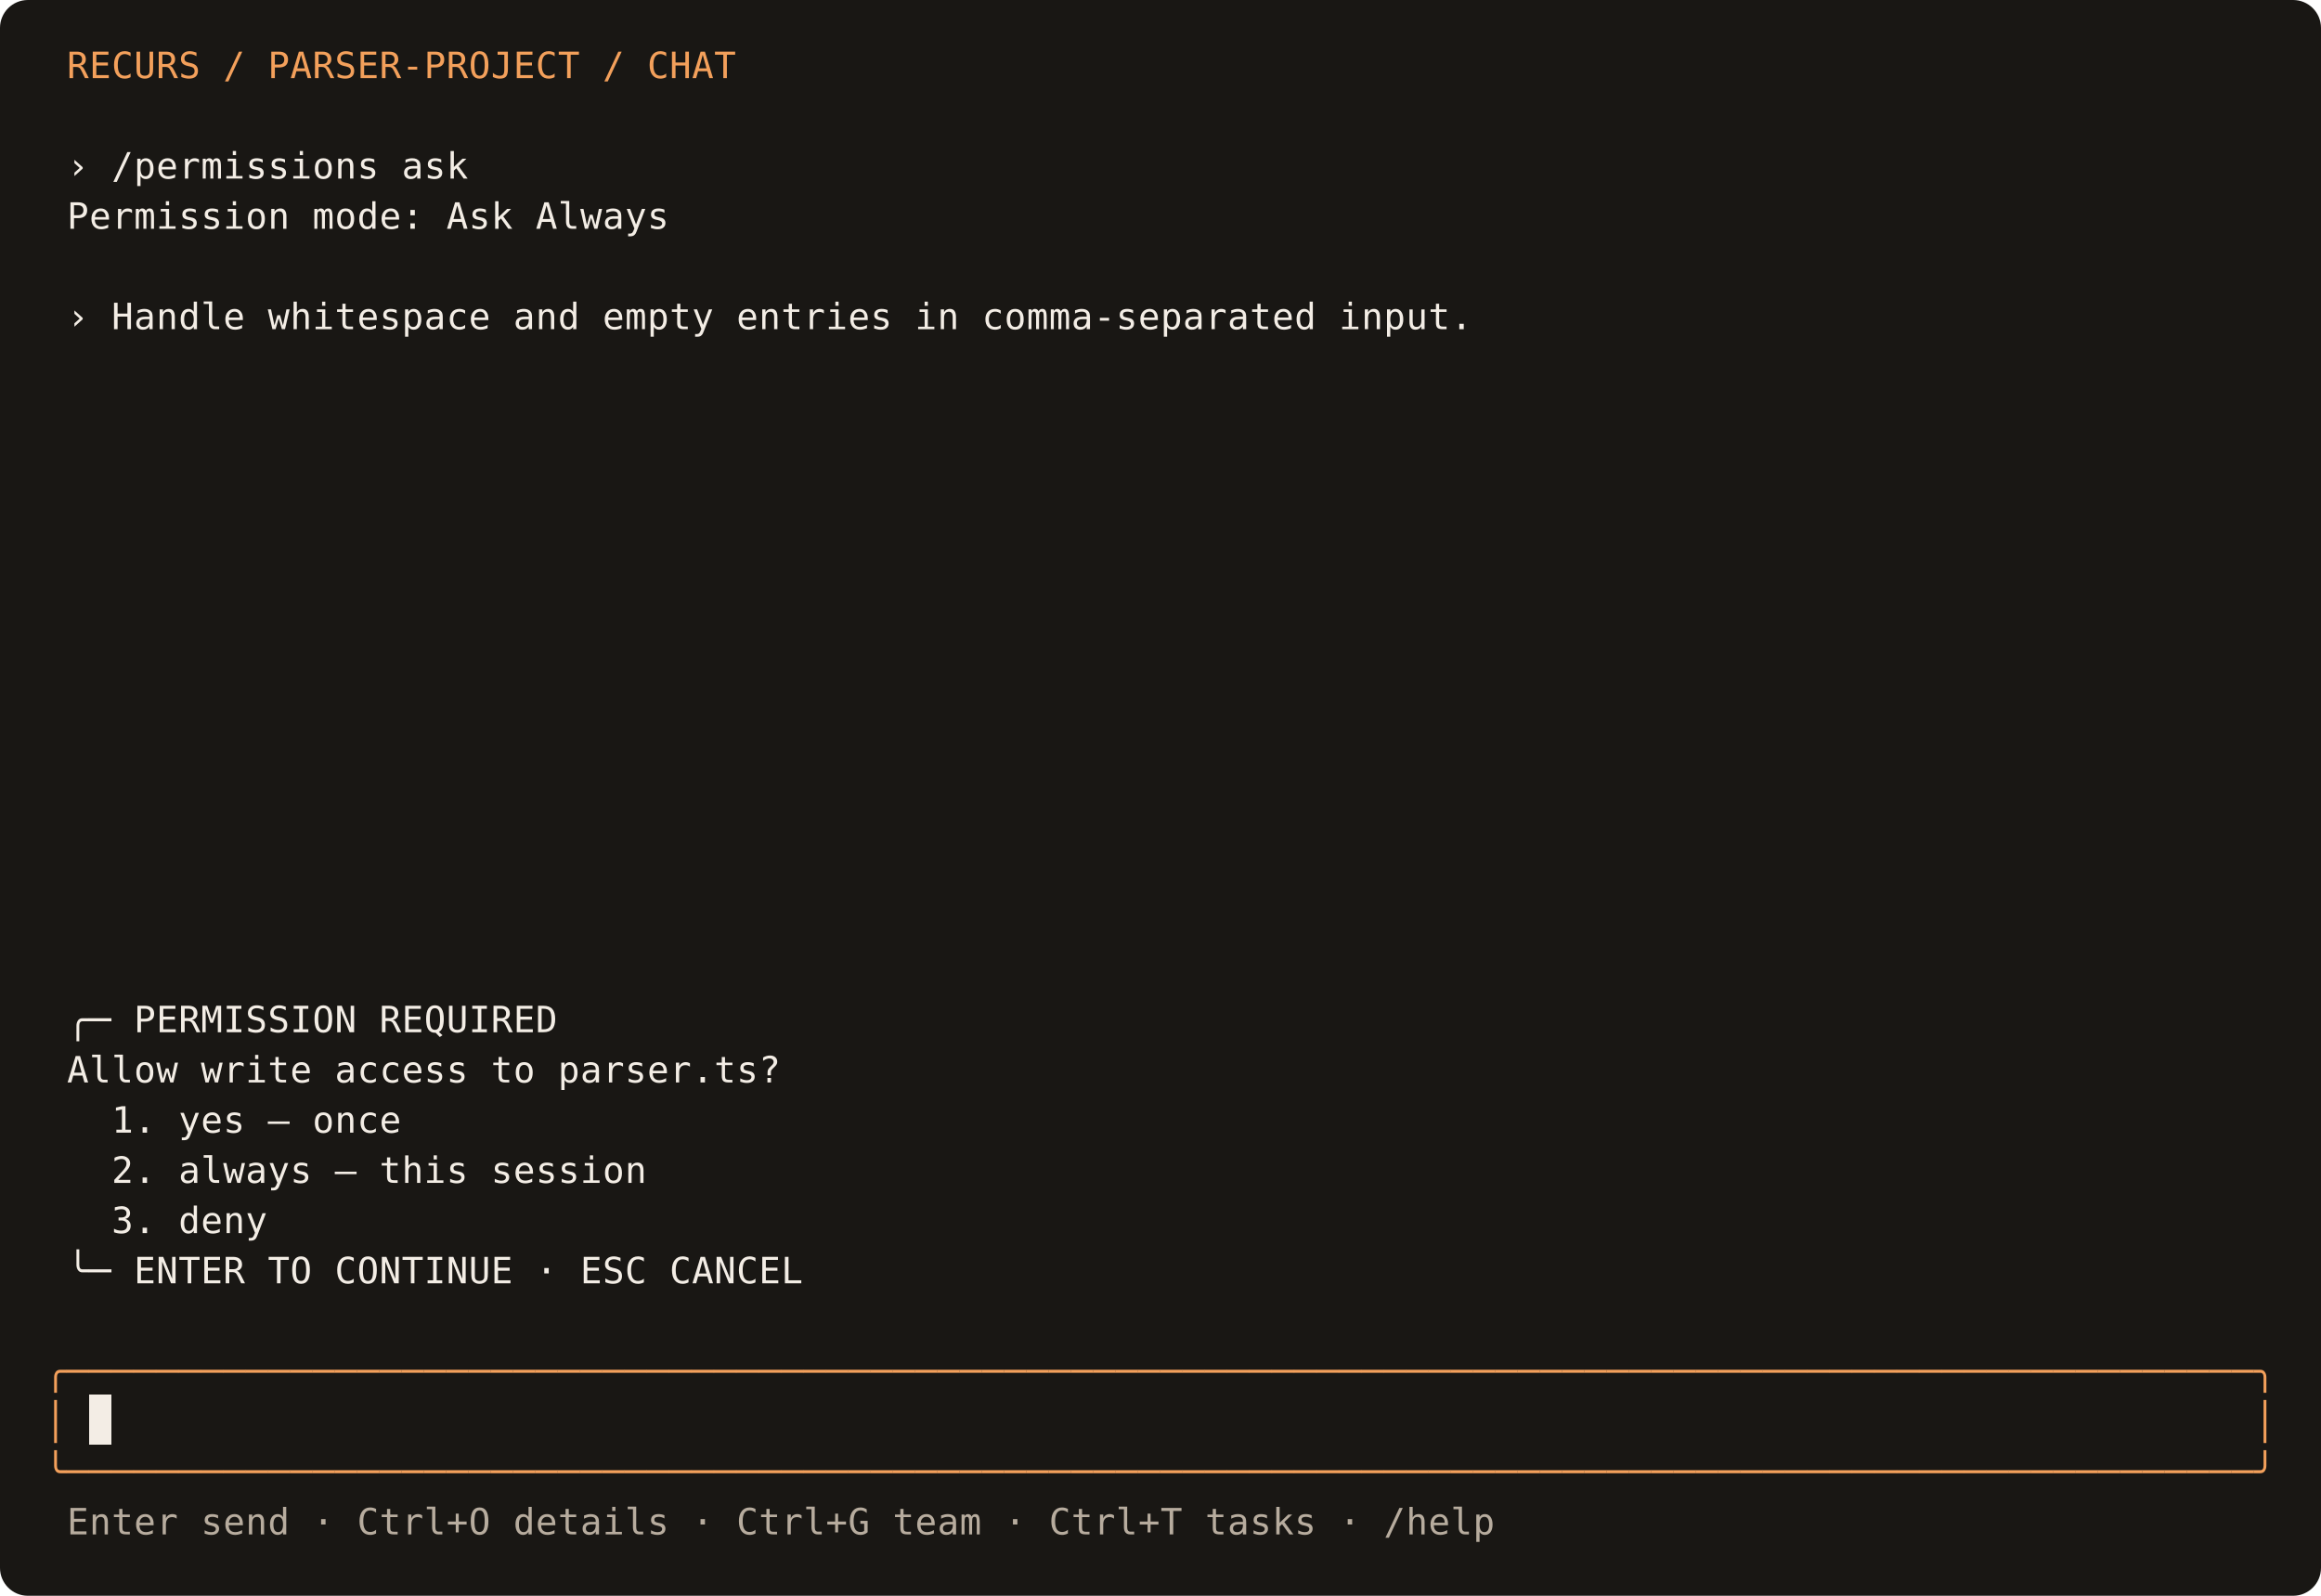
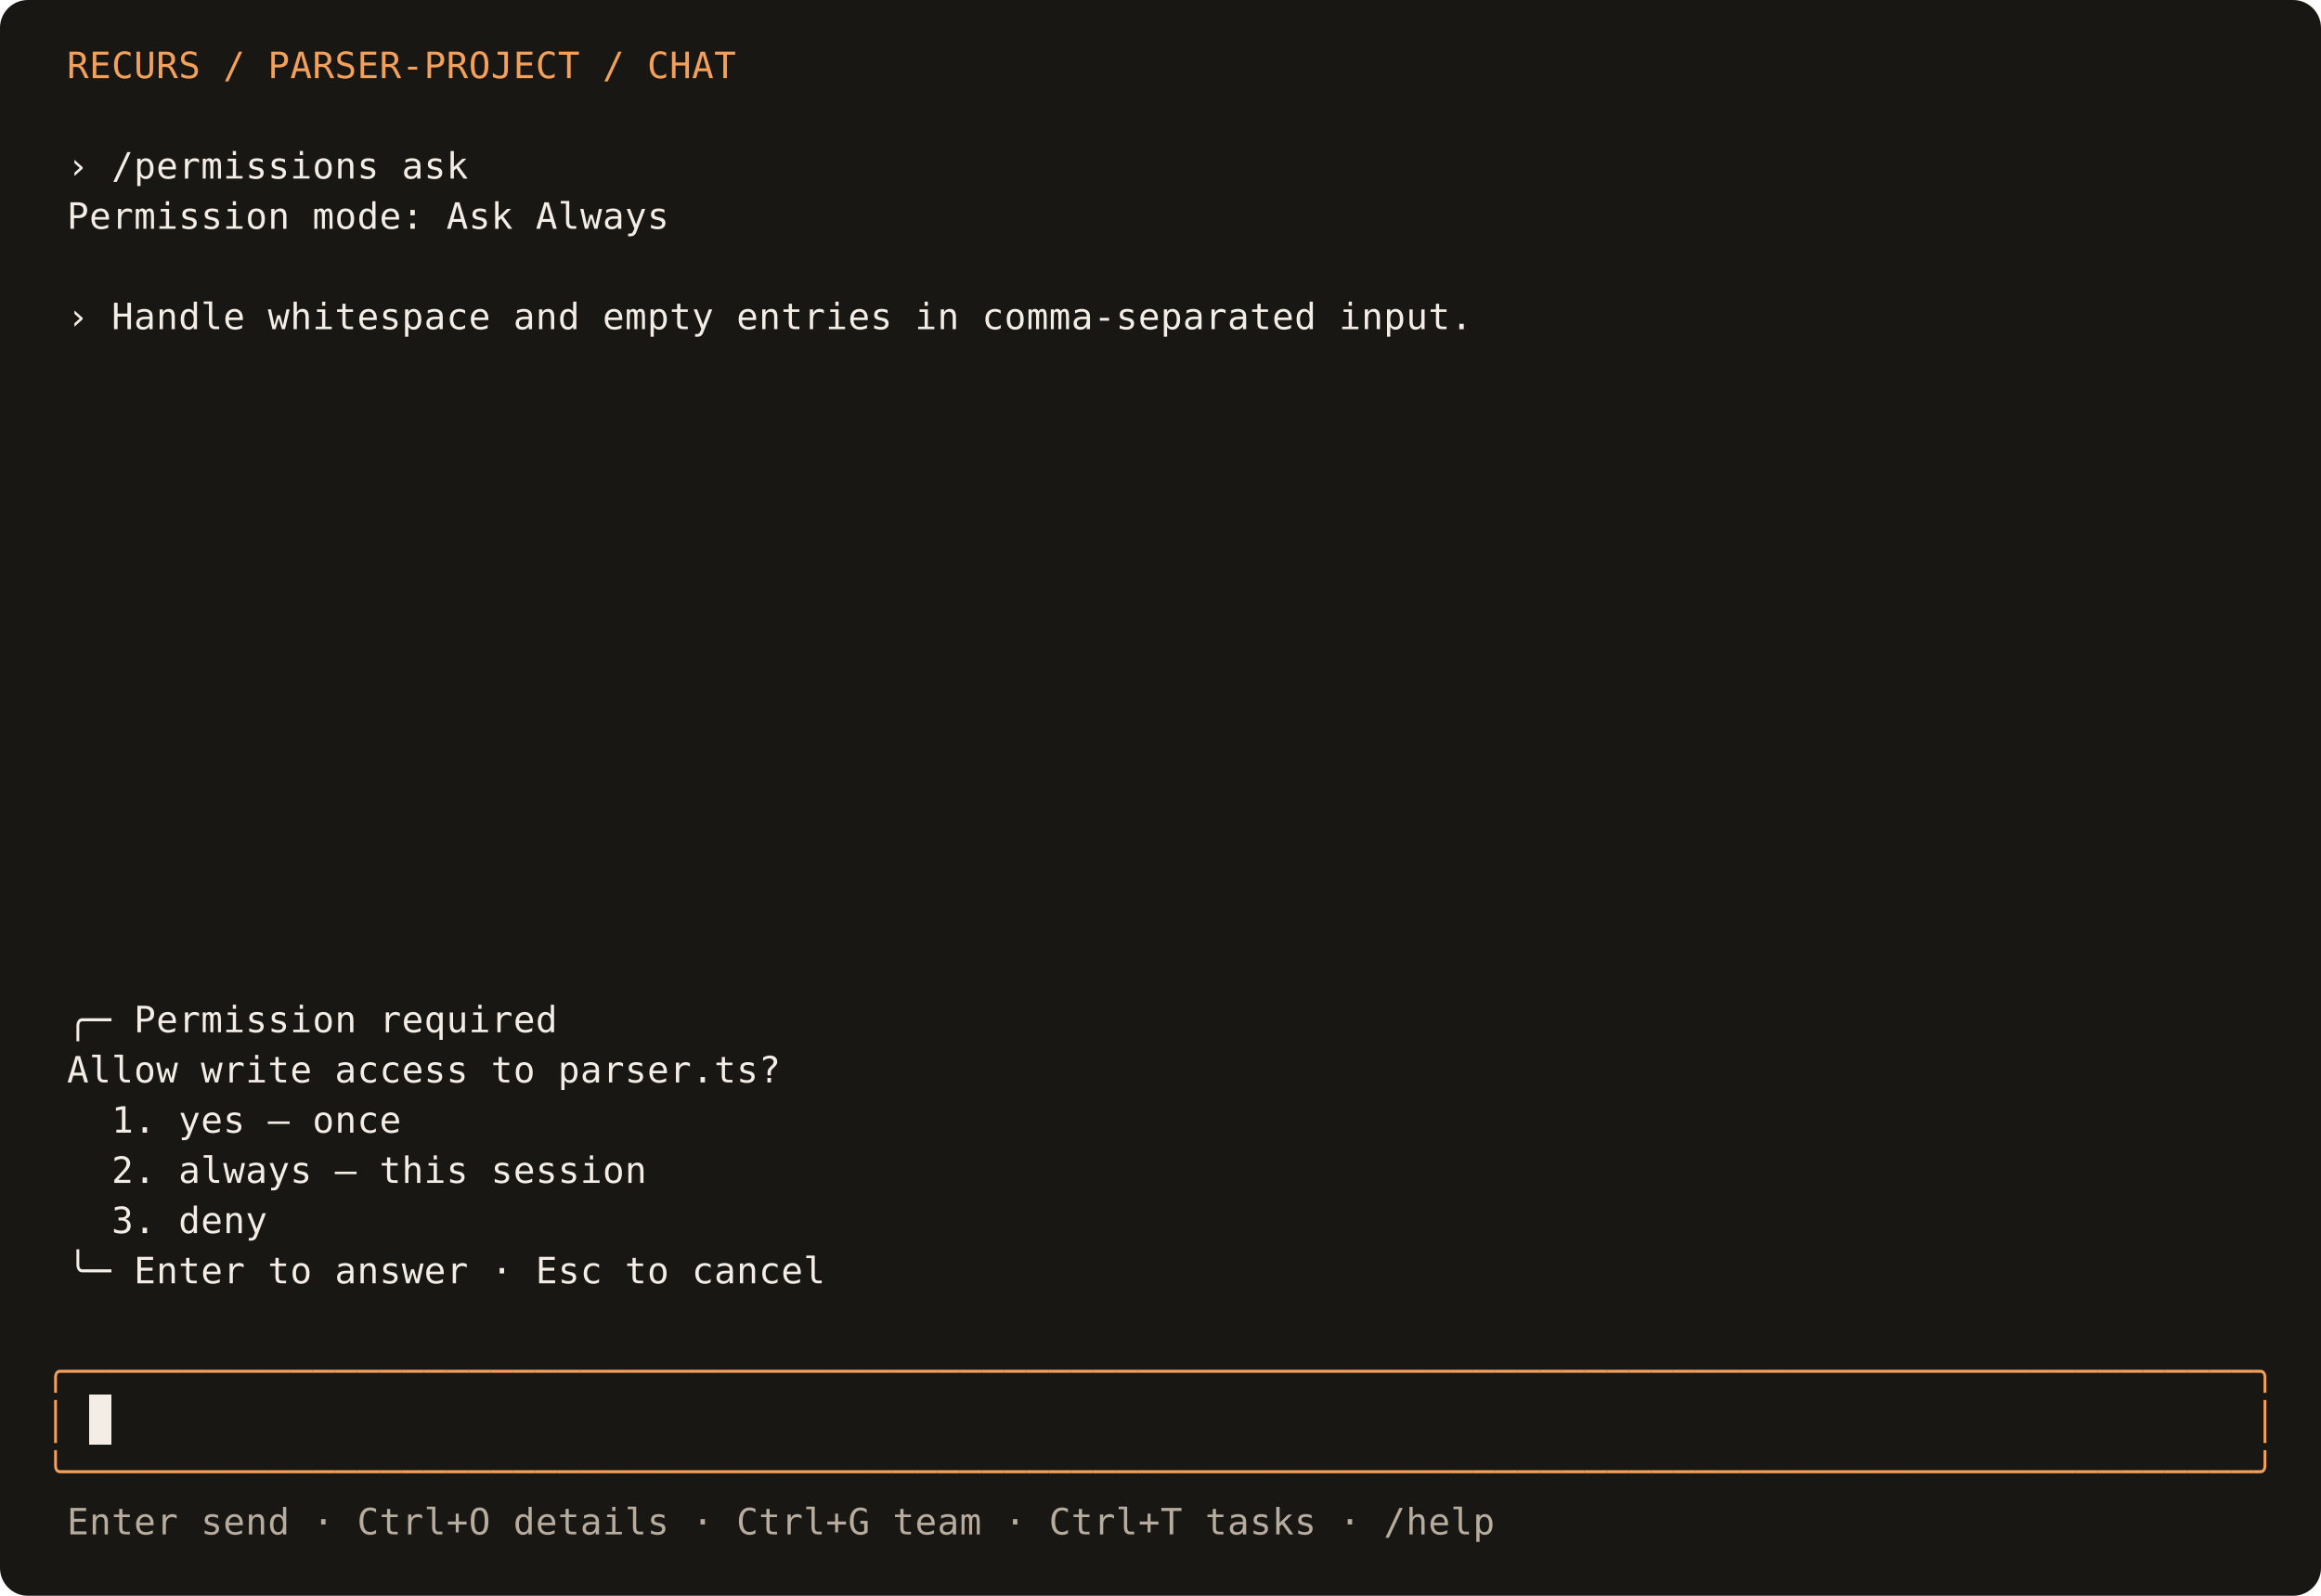
<svg xmlns="http://www.w3.org/2000/svg" width="832" height="572" viewBox="0 0 832 572" role="img" aria-label="Recurs terminal: permission">
  <rect width="832" height="572" rx="10" fill="#191714" />
  <g shape-rendering="crispEdges">
    <rect x="16" y="14" width="800" height="18" fill="#191714" />
    <rect x="16" y="32" width="800" height="18" fill="#191714" />
    <rect x="16" y="50" width="800" height="18" fill="#191714" />
    <rect x="16" y="68" width="800" height="18" fill="#191714" />
    <rect x="16" y="86" width="800" height="18" fill="#191714" />
    <rect x="16" y="104" width="800" height="18" fill="#191714" />
    <rect x="16" y="122" width="800" height="18" fill="#191714" />
    <rect x="16" y="140" width="800" height="18" fill="#191714" />
    <rect x="16" y="158" width="800" height="18" fill="#191714" />
    <rect x="16" y="176" width="800" height="18" fill="#191714" />
    <rect x="16" y="194" width="800" height="18" fill="#191714" />
    <rect x="16" y="212" width="800" height="18" fill="#191714" />
    <rect x="16" y="230" width="800" height="18" fill="#191714" />
    <rect x="16" y="248" width="800" height="18" fill="#191714" />
    <rect x="16" y="266" width="800" height="18" fill="#191714" />
    <rect x="16" y="284" width="800" height="18" fill="#191714" />
    <rect x="16" y="302" width="800" height="18" fill="#191714" />
    <rect x="16" y="320" width="800" height="18" fill="#191714" />
    <rect x="16" y="338" width="800" height="18" fill="#191714" />
    <rect x="16" y="356" width="800" height="18" fill="#191714" />
    <rect x="16" y="374" width="800" height="18" fill="#191714" />
    <rect x="16" y="392" width="800" height="18" fill="#191714" />
    <rect x="16" y="410" width="800" height="18" fill="#191714" />
    <rect x="16" y="428" width="800" height="18" fill="#191714" />
    <rect x="16" y="446" width="800" height="18" fill="#191714" />
    <rect x="16" y="464" width="800" height="18" fill="#191714" />
    <rect x="16" y="482" width="800" height="18" fill="#191714" />
    <rect x="16" y="500" width="16" height="18" fill="#191714" />
    <rect x="32" y="500" width="8" height="18" fill="#f3ede5" />
    <rect x="40" y="500" width="776" height="18" fill="#191714" />
    <rect x="16" y="518" width="800" height="18" fill="#191714" />
    <rect x="16" y="536" width="800" height="18" fill="#191714" />
  </g>
  <g font-family="monospace" font-size="13">
    <text x="24" y="28" fill="#f3a05b">R</text>
    <text x="32" y="28" fill="#f3a05b">E</text>
    <text x="40" y="28" fill="#f3a05b">C</text>
    <text x="48" y="28" fill="#f3a05b">U</text>
    <text x="56" y="28" fill="#f3a05b">R</text>
    <text x="64" y="28" fill="#f3a05b">S</text>
    <text x="80" y="28" fill="#f3a05b">/</text>
    <text x="96" y="28" fill="#f3a05b">P</text>
    <text x="104" y="28" fill="#f3a05b">A</text>
    <text x="112" y="28" fill="#f3a05b">R</text>
    <text x="120" y="28" fill="#f3a05b">S</text>
    <text x="128" y="28" fill="#f3a05b">E</text>
    <text x="136" y="28" fill="#f3a05b">R</text>
    <text x="144" y="28" fill="#f3a05b">-</text>
    <text x="152" y="28" fill="#f3a05b">P</text>
    <text x="160" y="28" fill="#f3a05b">R</text>
    <text x="168" y="28" fill="#f3a05b">O</text>
    <text x="176" y="28" fill="#f3a05b">J</text>
    <text x="184" y="28" fill="#f3a05b">E</text>
    <text x="192" y="28" fill="#f3a05b">C</text>
    <text x="200" y="28" fill="#f3a05b">T</text>
    <text x="216" y="28" fill="#f3a05b">/</text>
    <text x="232" y="28" fill="#f3a05b">C</text>
    <text x="240" y="28" fill="#f3a05b">H</text>
    <text x="248" y="28" fill="#f3a05b">A</text>
    <text x="256" y="28" fill="#f3a05b">T</text>
    <text x="24" y="64" fill="#f3ede5">›</text>
    <text x="40" y="64" fill="#f3ede5">/</text>
    <text x="48" y="64" fill="#f3ede5">p</text>
    <text x="56" y="64" fill="#f3ede5">e</text>
    <text x="64" y="64" fill="#f3ede5">r</text>
    <text x="72" y="64" fill="#f3ede5">m</text>
    <text x="80" y="64" fill="#f3ede5">i</text>
    <text x="88" y="64" fill="#f3ede5">s</text>
    <text x="96" y="64" fill="#f3ede5">s</text>
    <text x="104" y="64" fill="#f3ede5">i</text>
    <text x="112" y="64" fill="#f3ede5">o</text>
    <text x="120" y="64" fill="#f3ede5">n</text>
    <text x="128" y="64" fill="#f3ede5">s</text>
    <text x="144" y="64" fill="#f3ede5">a</text>
    <text x="152" y="64" fill="#f3ede5">s</text>
    <text x="160" y="64" fill="#f3ede5">k</text>
    <text x="24" y="82" fill="#f3ede5">P</text>
    <text x="32" y="82" fill="#f3ede5">e</text>
    <text x="40" y="82" fill="#f3ede5">r</text>
    <text x="48" y="82" fill="#f3ede5">m</text>
    <text x="56" y="82" fill="#f3ede5">i</text>
    <text x="64" y="82" fill="#f3ede5">s</text>
    <text x="72" y="82" fill="#f3ede5">s</text>
    <text x="80" y="82" fill="#f3ede5">i</text>
    <text x="88" y="82" fill="#f3ede5">o</text>
    <text x="96" y="82" fill="#f3ede5">n</text>
    <text x="112" y="82" fill="#f3ede5">m</text>
    <text x="120" y="82" fill="#f3ede5">o</text>
    <text x="128" y="82" fill="#f3ede5">d</text>
    <text x="136" y="82" fill="#f3ede5">e</text>
    <text x="144" y="82" fill="#f3ede5">:</text>
    <text x="160" y="82" fill="#f3ede5">A</text>
    <text x="168" y="82" fill="#f3ede5">s</text>
    <text x="176" y="82" fill="#f3ede5">k</text>
    <text x="192" y="82" fill="#f3ede5">A</text>
    <text x="200" y="82" fill="#f3ede5">l</text>
    <text x="208" y="82" fill="#f3ede5">w</text>
    <text x="216" y="82" fill="#f3ede5">a</text>
    <text x="224" y="82" fill="#f3ede5">y</text>
    <text x="232" y="82" fill="#f3ede5">s</text>
    <text x="24" y="118" fill="#f3ede5">›</text>
    <text x="40" y="118" fill="#f3ede5">H</text>
    <text x="48" y="118" fill="#f3ede5">a</text>
    <text x="56" y="118" fill="#f3ede5">n</text>
    <text x="64" y="118" fill="#f3ede5">d</text>
    <text x="72" y="118" fill="#f3ede5">l</text>
    <text x="80" y="118" fill="#f3ede5">e</text>
    <text x="96" y="118" fill="#f3ede5">w</text>
    <text x="104" y="118" fill="#f3ede5">h</text>
    <text x="112" y="118" fill="#f3ede5">i</text>
    <text x="120" y="118" fill="#f3ede5">t</text>
    <text x="128" y="118" fill="#f3ede5">e</text>
    <text x="136" y="118" fill="#f3ede5">s</text>
    <text x="144" y="118" fill="#f3ede5">p</text>
    <text x="152" y="118" fill="#f3ede5">a</text>
    <text x="160" y="118" fill="#f3ede5">c</text>
    <text x="168" y="118" fill="#f3ede5">e</text>
    <text x="184" y="118" fill="#f3ede5">a</text>
    <text x="192" y="118" fill="#f3ede5">n</text>
    <text x="200" y="118" fill="#f3ede5">d</text>
    <text x="216" y="118" fill="#f3ede5">e</text>
    <text x="224" y="118" fill="#f3ede5">m</text>
    <text x="232" y="118" fill="#f3ede5">p</text>
    <text x="240" y="118" fill="#f3ede5">t</text>
    <text x="248" y="118" fill="#f3ede5">y</text>
    <text x="264" y="118" fill="#f3ede5">e</text>
    <text x="272" y="118" fill="#f3ede5">n</text>
    <text x="280" y="118" fill="#f3ede5">t</text>
    <text x="288" y="118" fill="#f3ede5">r</text>
    <text x="296" y="118" fill="#f3ede5">i</text>
    <text x="304" y="118" fill="#f3ede5">e</text>
    <text x="312" y="118" fill="#f3ede5">s</text>
    <text x="328" y="118" fill="#f3ede5">i</text>
    <text x="336" y="118" fill="#f3ede5">n</text>
    <text x="352" y="118" fill="#f3ede5">c</text>
    <text x="360" y="118" fill="#f3ede5">o</text>
    <text x="368" y="118" fill="#f3ede5">m</text>
    <text x="376" y="118" fill="#f3ede5">m</text>
    <text x="384" y="118" fill="#f3ede5">a</text>
    <text x="392" y="118" fill="#f3ede5">-</text>
    <text x="400" y="118" fill="#f3ede5">s</text>
    <text x="408" y="118" fill="#f3ede5">e</text>
    <text x="416" y="118" fill="#f3ede5">p</text>
    <text x="424" y="118" fill="#f3ede5">a</text>
    <text x="432" y="118" fill="#f3ede5">r</text>
    <text x="440" y="118" fill="#f3ede5">a</text>
    <text x="448" y="118" fill="#f3ede5">t</text>
    <text x="456" y="118" fill="#f3ede5">e</text>
    <text x="464" y="118" fill="#f3ede5">d</text>
    <text x="480" y="118" fill="#f3ede5">i</text>
    <text x="488" y="118" fill="#f3ede5">n</text>
    <text x="496" y="118" fill="#f3ede5">p</text>
    <text x="504" y="118" fill="#f3ede5">u</text>
    <text x="512" y="118" fill="#f3ede5">t</text>
    <text x="520" y="118" fill="#f3ede5">.</text>
    <text x="24" y="370" fill="#f3ede5">╭</text>
    <text x="32" y="370" fill="#f3ede5">─</text>
    <text x="48" y="370" fill="#f3ede5">P</text>
-     <text x="56" y="370" fill="#f3ede5">E</text>
-     <text x="64" y="370" fill="#f3ede5">R</text>
-     <text x="72" y="370" fill="#f3ede5">M</text>
-     <text x="80" y="370" fill="#f3ede5">I</text>
-     <text x="88" y="370" fill="#f3ede5">S</text>
-     <text x="96" y="370" fill="#f3ede5">S</text>
-     <text x="104" y="370" fill="#f3ede5">I</text>
-     <text x="112" y="370" fill="#f3ede5">O</text>
-     <text x="120" y="370" fill="#f3ede5">N</text>
-     <text x="136" y="370" fill="#f3ede5">R</text>
-     <text x="144" y="370" fill="#f3ede5">E</text>
-     <text x="152" y="370" fill="#f3ede5">Q</text>
-     <text x="160" y="370" fill="#f3ede5">U</text>
-     <text x="168" y="370" fill="#f3ede5">I</text>
-     <text x="176" y="370" fill="#f3ede5">R</text>
-     <text x="184" y="370" fill="#f3ede5">E</text>
-     <text x="192" y="370" fill="#f3ede5">D</text>
+     <text x="56" y="370" fill="#f3ede5">e</text>
+     <text x="64" y="370" fill="#f3ede5">r</text>
+     <text x="72" y="370" fill="#f3ede5">m</text>
+     <text x="80" y="370" fill="#f3ede5">i</text>
+     <text x="88" y="370" fill="#f3ede5">s</text>
+     <text x="96" y="370" fill="#f3ede5">s</text>
+     <text x="104" y="370" fill="#f3ede5">i</text>
+     <text x="112" y="370" fill="#f3ede5">o</text>
+     <text x="120" y="370" fill="#f3ede5">n</text>
+     <text x="136" y="370" fill="#f3ede5">r</text>
+     <text x="144" y="370" fill="#f3ede5">e</text>
+     <text x="152" y="370" fill="#f3ede5">q</text>
+     <text x="160" y="370" fill="#f3ede5">u</text>
+     <text x="168" y="370" fill="#f3ede5">i</text>
+     <text x="176" y="370" fill="#f3ede5">r</text>
+     <text x="184" y="370" fill="#f3ede5">e</text>
+     <text x="192" y="370" fill="#f3ede5">d</text>
    <text x="24" y="388" fill="#f3ede5">A</text>
    <text x="32" y="388" fill="#f3ede5">l</text>
    <text x="40" y="388" fill="#f3ede5">l</text>
    <text x="48" y="388" fill="#f3ede5">o</text>
    <text x="56" y="388" fill="#f3ede5">w</text>
    <text x="72" y="388" fill="#f3ede5">w</text>
    <text x="80" y="388" fill="#f3ede5">r</text>
    <text x="88" y="388" fill="#f3ede5">i</text>
    <text x="96" y="388" fill="#f3ede5">t</text>
    <text x="104" y="388" fill="#f3ede5">e</text>
    <text x="120" y="388" fill="#f3ede5">a</text>
    <text x="128" y="388" fill="#f3ede5">c</text>
    <text x="136" y="388" fill="#f3ede5">c</text>
    <text x="144" y="388" fill="#f3ede5">e</text>
    <text x="152" y="388" fill="#f3ede5">s</text>
    <text x="160" y="388" fill="#f3ede5">s</text>
    <text x="176" y="388" fill="#f3ede5">t</text>
    <text x="184" y="388" fill="#f3ede5">o</text>
    <text x="200" y="388" fill="#f3ede5">p</text>
    <text x="208" y="388" fill="#f3ede5">a</text>
    <text x="216" y="388" fill="#f3ede5">r</text>
    <text x="224" y="388" fill="#f3ede5">s</text>
    <text x="232" y="388" fill="#f3ede5">e</text>
    <text x="240" y="388" fill="#f3ede5">r</text>
    <text x="248" y="388" fill="#f3ede5">.</text>
    <text x="256" y="388" fill="#f3ede5">t</text>
    <text x="264" y="388" fill="#f3ede5">s</text>
    <text x="272" y="388" fill="#f3ede5">?</text>
    <text x="40" y="406" fill="#f3ede5">1</text>
    <text x="48" y="406" fill="#f3ede5">.</text>
    <text x="64" y="406" fill="#f3ede5">y</text>
    <text x="72" y="406" fill="#f3ede5">e</text>
    <text x="80" y="406" fill="#f3ede5">s</text>
    <text x="96" y="406" fill="#f3ede5">—</text>
    <text x="112" y="406" fill="#f3ede5">o</text>
    <text x="120" y="406" fill="#f3ede5">n</text>
    <text x="128" y="406" fill="#f3ede5">c</text>
    <text x="136" y="406" fill="#f3ede5">e</text>
    <text x="40" y="424" fill="#f3ede5">2</text>
    <text x="48" y="424" fill="#f3ede5">.</text>
    <text x="64" y="424" fill="#f3ede5">a</text>
    <text x="72" y="424" fill="#f3ede5">l</text>
    <text x="80" y="424" fill="#f3ede5">w</text>
    <text x="88" y="424" fill="#f3ede5">a</text>
    <text x="96" y="424" fill="#f3ede5">y</text>
    <text x="104" y="424" fill="#f3ede5">s</text>
    <text x="120" y="424" fill="#f3ede5">—</text>
    <text x="136" y="424" fill="#f3ede5">t</text>
    <text x="144" y="424" fill="#f3ede5">h</text>
    <text x="152" y="424" fill="#f3ede5">i</text>
    <text x="160" y="424" fill="#f3ede5">s</text>
    <text x="176" y="424" fill="#f3ede5">s</text>
    <text x="184" y="424" fill="#f3ede5">e</text>
    <text x="192" y="424" fill="#f3ede5">s</text>
    <text x="200" y="424" fill="#f3ede5">s</text>
    <text x="208" y="424" fill="#f3ede5">i</text>
    <text x="216" y="424" fill="#f3ede5">o</text>
    <text x="224" y="424" fill="#f3ede5">n</text>
    <text x="40" y="442" fill="#f3ede5">3</text>
    <text x="48" y="442" fill="#f3ede5">.</text>
    <text x="64" y="442" fill="#f3ede5">d</text>
    <text x="72" y="442" fill="#f3ede5">e</text>
    <text x="80" y="442" fill="#f3ede5">n</text>
    <text x="88" y="442" fill="#f3ede5">y</text>
    <text x="24" y="460" fill="#f3ede5">╰</text>
    <text x="32" y="460" fill="#f3ede5">─</text>
    <text x="48" y="460" fill="#f3ede5">E</text>
-     <text x="56" y="460" fill="#f3ede5">N</text>
-     <text x="64" y="460" fill="#f3ede5">T</text>
-     <text x="72" y="460" fill="#f3ede5">E</text>
-     <text x="80" y="460" fill="#f3ede5">R</text>
-     <text x="96" y="460" fill="#f3ede5">T</text>
-     <text x="104" y="460" fill="#f3ede5">O</text>
-     <text x="120" y="460" fill="#f3ede5">C</text>
-     <text x="128" y="460" fill="#f3ede5">O</text>
-     <text x="136" y="460" fill="#f3ede5">N</text>
-     <text x="144" y="460" fill="#f3ede5">T</text>
-     <text x="152" y="460" fill="#f3ede5">I</text>
-     <text x="160" y="460" fill="#f3ede5">N</text>
-     <text x="168" y="460" fill="#f3ede5">U</text>
-     <text x="176" y="460" fill="#f3ede5">E</text>
-     <text x="192" y="460" fill="#f3ede5">·</text>
-     <text x="208" y="460" fill="#f3ede5">E</text>
-     <text x="216" y="460" fill="#f3ede5">S</text>
-     <text x="224" y="460" fill="#f3ede5">C</text>
-     <text x="240" y="460" fill="#f3ede5">C</text>
-     <text x="248" y="460" fill="#f3ede5">A</text>
-     <text x="256" y="460" fill="#f3ede5">N</text>
-     <text x="264" y="460" fill="#f3ede5">C</text>
-     <text x="272" y="460" fill="#f3ede5">E</text>
-     <text x="280" y="460" fill="#f3ede5">L</text>
+     <text x="56" y="460" fill="#f3ede5">n</text>
+     <text x="64" y="460" fill="#f3ede5">t</text>
+     <text x="72" y="460" fill="#f3ede5">e</text>
+     <text x="80" y="460" fill="#f3ede5">r</text>
+     <text x="96" y="460" fill="#f3ede5">t</text>
+     <text x="104" y="460" fill="#f3ede5">o</text>
+     <text x="120" y="460" fill="#f3ede5">a</text>
+     <text x="128" y="460" fill="#f3ede5">n</text>
+     <text x="136" y="460" fill="#f3ede5">s</text>
+     <text x="144" y="460" fill="#f3ede5">w</text>
+     <text x="152" y="460" fill="#f3ede5">e</text>
+     <text x="160" y="460" fill="#f3ede5">r</text>
+     <text x="176" y="460" fill="#f3ede5">·</text>
+     <text x="192" y="460" fill="#f3ede5">E</text>
+     <text x="200" y="460" fill="#f3ede5">s</text>
+     <text x="208" y="460" fill="#f3ede5">c</text>
+     <text x="224" y="460" fill="#f3ede5">t</text>
+     <text x="232" y="460" fill="#f3ede5">o</text>
+     <text x="248" y="460" fill="#f3ede5">c</text>
+     <text x="256" y="460" fill="#f3ede5">a</text>
+     <text x="264" y="460" fill="#f3ede5">n</text>
+     <text x="272" y="460" fill="#f3ede5">c</text>
+     <text x="280" y="460" fill="#f3ede5">e</text>
+     <text x="288" y="460" fill="#f3ede5">l</text>
    <text x="16" y="496" fill="#f3a05b">╭</text>
    <text x="24" y="496" fill="#f3a05b">─</text>
    <text x="32" y="496" fill="#f3a05b">─</text>
    <text x="40" y="496" fill="#f3a05b">─</text>
    <text x="48" y="496" fill="#f3a05b">─</text>
    <text x="56" y="496" fill="#f3a05b">─</text>
    <text x="64" y="496" fill="#f3a05b">─</text>
    <text x="72" y="496" fill="#f3a05b">─</text>
    <text x="80" y="496" fill="#f3a05b">─</text>
    <text x="88" y="496" fill="#f3a05b">─</text>
    <text x="96" y="496" fill="#f3a05b">─</text>
    <text x="104" y="496" fill="#f3a05b">─</text>
    <text x="112" y="496" fill="#f3a05b">─</text>
    <text x="120" y="496" fill="#f3a05b">─</text>
    <text x="128" y="496" fill="#f3a05b">─</text>
    <text x="136" y="496" fill="#f3a05b">─</text>
    <text x="144" y="496" fill="#f3a05b">─</text>
    <text x="152" y="496" fill="#f3a05b">─</text>
    <text x="160" y="496" fill="#f3a05b">─</text>
    <text x="168" y="496" fill="#f3a05b">─</text>
    <text x="176" y="496" fill="#f3a05b">─</text>
    <text x="184" y="496" fill="#f3a05b">─</text>
    <text x="192" y="496" fill="#f3a05b">─</text>
    <text x="200" y="496" fill="#f3a05b">─</text>
    <text x="208" y="496" fill="#f3a05b">─</text>
    <text x="216" y="496" fill="#f3a05b">─</text>
    <text x="224" y="496" fill="#f3a05b">─</text>
    <text x="232" y="496" fill="#f3a05b">─</text>
    <text x="240" y="496" fill="#f3a05b">─</text>
    <text x="248" y="496" fill="#f3a05b">─</text>
    <text x="256" y="496" fill="#f3a05b">─</text>
    <text x="264" y="496" fill="#f3a05b">─</text>
    <text x="272" y="496" fill="#f3a05b">─</text>
    <text x="280" y="496" fill="#f3a05b">─</text>
    <text x="288" y="496" fill="#f3a05b">─</text>
    <text x="296" y="496" fill="#f3a05b">─</text>
    <text x="304" y="496" fill="#f3a05b">─</text>
    <text x="312" y="496" fill="#f3a05b">─</text>
    <text x="320" y="496" fill="#f3a05b">─</text>
    <text x="328" y="496" fill="#f3a05b">─</text>
    <text x="336" y="496" fill="#f3a05b">─</text>
    <text x="344" y="496" fill="#f3a05b">─</text>
    <text x="352" y="496" fill="#f3a05b">─</text>
    <text x="360" y="496" fill="#f3a05b">─</text>
    <text x="368" y="496" fill="#f3a05b">─</text>
    <text x="376" y="496" fill="#f3a05b">─</text>
    <text x="384" y="496" fill="#f3a05b">─</text>
    <text x="392" y="496" fill="#f3a05b">─</text>
    <text x="400" y="496" fill="#f3a05b">─</text>
    <text x="408" y="496" fill="#f3a05b">─</text>
    <text x="416" y="496" fill="#f3a05b">─</text>
    <text x="424" y="496" fill="#f3a05b">─</text>
    <text x="432" y="496" fill="#f3a05b">─</text>
    <text x="440" y="496" fill="#f3a05b">─</text>
    <text x="448" y="496" fill="#f3a05b">─</text>
    <text x="456" y="496" fill="#f3a05b">─</text>
    <text x="464" y="496" fill="#f3a05b">─</text>
    <text x="472" y="496" fill="#f3a05b">─</text>
    <text x="480" y="496" fill="#f3a05b">─</text>
    <text x="488" y="496" fill="#f3a05b">─</text>
    <text x="496" y="496" fill="#f3a05b">─</text>
    <text x="504" y="496" fill="#f3a05b">─</text>
    <text x="512" y="496" fill="#f3a05b">─</text>
    <text x="520" y="496" fill="#f3a05b">─</text>
    <text x="528" y="496" fill="#f3a05b">─</text>
    <text x="536" y="496" fill="#f3a05b">─</text>
    <text x="544" y="496" fill="#f3a05b">─</text>
    <text x="552" y="496" fill="#f3a05b">─</text>
    <text x="560" y="496" fill="#f3a05b">─</text>
    <text x="568" y="496" fill="#f3a05b">─</text>
    <text x="576" y="496" fill="#f3a05b">─</text>
    <text x="584" y="496" fill="#f3a05b">─</text>
    <text x="592" y="496" fill="#f3a05b">─</text>
    <text x="600" y="496" fill="#f3a05b">─</text>
    <text x="608" y="496" fill="#f3a05b">─</text>
    <text x="616" y="496" fill="#f3a05b">─</text>
    <text x="624" y="496" fill="#f3a05b">─</text>
    <text x="632" y="496" fill="#f3a05b">─</text>
    <text x="640" y="496" fill="#f3a05b">─</text>
    <text x="648" y="496" fill="#f3a05b">─</text>
    <text x="656" y="496" fill="#f3a05b">─</text>
    <text x="664" y="496" fill="#f3a05b">─</text>
    <text x="672" y="496" fill="#f3a05b">─</text>
    <text x="680" y="496" fill="#f3a05b">─</text>
    <text x="688" y="496" fill="#f3a05b">─</text>
    <text x="696" y="496" fill="#f3a05b">─</text>
    <text x="704" y="496" fill="#f3a05b">─</text>
    <text x="712" y="496" fill="#f3a05b">─</text>
    <text x="720" y="496" fill="#f3a05b">─</text>
    <text x="728" y="496" fill="#f3a05b">─</text>
    <text x="736" y="496" fill="#f3a05b">─</text>
    <text x="744" y="496" fill="#f3a05b">─</text>
    <text x="752" y="496" fill="#f3a05b">─</text>
    <text x="760" y="496" fill="#f3a05b">─</text>
    <text x="768" y="496" fill="#f3a05b">─</text>
    <text x="776" y="496" fill="#f3a05b">─</text>
    <text x="784" y="496" fill="#f3a05b">─</text>
    <text x="792" y="496" fill="#f3a05b">─</text>
    <text x="800" y="496" fill="#f3a05b">─</text>
    <text x="808" y="496" fill="#f3a05b">╮</text>
    <text x="16" y="514" fill="#f3a05b">│</text>
    <text x="808" y="514" fill="#f3a05b">│</text>
    <text x="16" y="532" fill="#f3a05b">╰</text>
    <text x="24" y="532" fill="#f3a05b">─</text>
    <text x="32" y="532" fill="#f3a05b">─</text>
    <text x="40" y="532" fill="#f3a05b">─</text>
    <text x="48" y="532" fill="#f3a05b">─</text>
    <text x="56" y="532" fill="#f3a05b">─</text>
    <text x="64" y="532" fill="#f3a05b">─</text>
    <text x="72" y="532" fill="#f3a05b">─</text>
    <text x="80" y="532" fill="#f3a05b">─</text>
    <text x="88" y="532" fill="#f3a05b">─</text>
    <text x="96" y="532" fill="#f3a05b">─</text>
    <text x="104" y="532" fill="#f3a05b">─</text>
    <text x="112" y="532" fill="#f3a05b">─</text>
    <text x="120" y="532" fill="#f3a05b">─</text>
    <text x="128" y="532" fill="#f3a05b">─</text>
    <text x="136" y="532" fill="#f3a05b">─</text>
    <text x="144" y="532" fill="#f3a05b">─</text>
    <text x="152" y="532" fill="#f3a05b">─</text>
    <text x="160" y="532" fill="#f3a05b">─</text>
    <text x="168" y="532" fill="#f3a05b">─</text>
    <text x="176" y="532" fill="#f3a05b">─</text>
    <text x="184" y="532" fill="#f3a05b">─</text>
    <text x="192" y="532" fill="#f3a05b">─</text>
    <text x="200" y="532" fill="#f3a05b">─</text>
    <text x="208" y="532" fill="#f3a05b">─</text>
    <text x="216" y="532" fill="#f3a05b">─</text>
    <text x="224" y="532" fill="#f3a05b">─</text>
    <text x="232" y="532" fill="#f3a05b">─</text>
    <text x="240" y="532" fill="#f3a05b">─</text>
    <text x="248" y="532" fill="#f3a05b">─</text>
    <text x="256" y="532" fill="#f3a05b">─</text>
    <text x="264" y="532" fill="#f3a05b">─</text>
    <text x="272" y="532" fill="#f3a05b">─</text>
    <text x="280" y="532" fill="#f3a05b">─</text>
    <text x="288" y="532" fill="#f3a05b">─</text>
    <text x="296" y="532" fill="#f3a05b">─</text>
    <text x="304" y="532" fill="#f3a05b">─</text>
    <text x="312" y="532" fill="#f3a05b">─</text>
    <text x="320" y="532" fill="#f3a05b">─</text>
    <text x="328" y="532" fill="#f3a05b">─</text>
    <text x="336" y="532" fill="#f3a05b">─</text>
    <text x="344" y="532" fill="#f3a05b">─</text>
    <text x="352" y="532" fill="#f3a05b">─</text>
    <text x="360" y="532" fill="#f3a05b">─</text>
    <text x="368" y="532" fill="#f3a05b">─</text>
    <text x="376" y="532" fill="#f3a05b">─</text>
    <text x="384" y="532" fill="#f3a05b">─</text>
    <text x="392" y="532" fill="#f3a05b">─</text>
    <text x="400" y="532" fill="#f3a05b">─</text>
    <text x="408" y="532" fill="#f3a05b">─</text>
    <text x="416" y="532" fill="#f3a05b">─</text>
    <text x="424" y="532" fill="#f3a05b">─</text>
    <text x="432" y="532" fill="#f3a05b">─</text>
    <text x="440" y="532" fill="#f3a05b">─</text>
    <text x="448" y="532" fill="#f3a05b">─</text>
    <text x="456" y="532" fill="#f3a05b">─</text>
    <text x="464" y="532" fill="#f3a05b">─</text>
    <text x="472" y="532" fill="#f3a05b">─</text>
    <text x="480" y="532" fill="#f3a05b">─</text>
    <text x="488" y="532" fill="#f3a05b">─</text>
    <text x="496" y="532" fill="#f3a05b">─</text>
    <text x="504" y="532" fill="#f3a05b">─</text>
    <text x="512" y="532" fill="#f3a05b">─</text>
    <text x="520" y="532" fill="#f3a05b">─</text>
    <text x="528" y="532" fill="#f3a05b">─</text>
    <text x="536" y="532" fill="#f3a05b">─</text>
    <text x="544" y="532" fill="#f3a05b">─</text>
    <text x="552" y="532" fill="#f3a05b">─</text>
    <text x="560" y="532" fill="#f3a05b">─</text>
    <text x="568" y="532" fill="#f3a05b">─</text>
    <text x="576" y="532" fill="#f3a05b">─</text>
    <text x="584" y="532" fill="#f3a05b">─</text>
    <text x="592" y="532" fill="#f3a05b">─</text>
    <text x="600" y="532" fill="#f3a05b">─</text>
    <text x="608" y="532" fill="#f3a05b">─</text>
    <text x="616" y="532" fill="#f3a05b">─</text>
    <text x="624" y="532" fill="#f3a05b">─</text>
    <text x="632" y="532" fill="#f3a05b">─</text>
    <text x="640" y="532" fill="#f3a05b">─</text>
    <text x="648" y="532" fill="#f3a05b">─</text>
    <text x="656" y="532" fill="#f3a05b">─</text>
    <text x="664" y="532" fill="#f3a05b">─</text>
    <text x="672" y="532" fill="#f3a05b">─</text>
    <text x="680" y="532" fill="#f3a05b">─</text>
    <text x="688" y="532" fill="#f3a05b">─</text>
    <text x="696" y="532" fill="#f3a05b">─</text>
    <text x="704" y="532" fill="#f3a05b">─</text>
    <text x="712" y="532" fill="#f3a05b">─</text>
    <text x="720" y="532" fill="#f3a05b">─</text>
    <text x="728" y="532" fill="#f3a05b">─</text>
    <text x="736" y="532" fill="#f3a05b">─</text>
    <text x="744" y="532" fill="#f3a05b">─</text>
    <text x="752" y="532" fill="#f3a05b">─</text>
    <text x="760" y="532" fill="#f3a05b">─</text>
    <text x="768" y="532" fill="#f3a05b">─</text>
    <text x="776" y="532" fill="#f3a05b">─</text>
    <text x="784" y="532" fill="#f3a05b">─</text>
    <text x="792" y="532" fill="#f3a05b">─</text>
    <text x="800" y="532" fill="#f3a05b">─</text>
    <text x="808" y="532" fill="#f3a05b">╯</text>
    <text x="24" y="550" fill="#b7ac9e">E</text>
    <text x="32" y="550" fill="#b7ac9e">n</text>
    <text x="40" y="550" fill="#b7ac9e">t</text>
    <text x="48" y="550" fill="#b7ac9e">e</text>
    <text x="56" y="550" fill="#b7ac9e">r</text>
    <text x="72" y="550" fill="#b7ac9e">s</text>
    <text x="80" y="550" fill="#b7ac9e">e</text>
    <text x="88" y="550" fill="#b7ac9e">n</text>
    <text x="96" y="550" fill="#b7ac9e">d</text>
    <text x="112" y="550" fill="#b7ac9e">·</text>
    <text x="128" y="550" fill="#b7ac9e">C</text>
    <text x="136" y="550" fill="#b7ac9e">t</text>
    <text x="144" y="550" fill="#b7ac9e">r</text>
    <text x="152" y="550" fill="#b7ac9e">l</text>
    <text x="160" y="550" fill="#b7ac9e">+</text>
    <text x="168" y="550" fill="#b7ac9e">O</text>
    <text x="184" y="550" fill="#b7ac9e">d</text>
    <text x="192" y="550" fill="#b7ac9e">e</text>
    <text x="200" y="550" fill="#b7ac9e">t</text>
    <text x="208" y="550" fill="#b7ac9e">a</text>
    <text x="216" y="550" fill="#b7ac9e">i</text>
    <text x="224" y="550" fill="#b7ac9e">l</text>
    <text x="232" y="550" fill="#b7ac9e">s</text>
    <text x="248" y="550" fill="#b7ac9e">·</text>
    <text x="264" y="550" fill="#b7ac9e">C</text>
    <text x="272" y="550" fill="#b7ac9e">t</text>
    <text x="280" y="550" fill="#b7ac9e">r</text>
    <text x="288" y="550" fill="#b7ac9e">l</text>
    <text x="296" y="550" fill="#b7ac9e">+</text>
    <text x="304" y="550" fill="#b7ac9e">G</text>
    <text x="320" y="550" fill="#b7ac9e">t</text>
    <text x="328" y="550" fill="#b7ac9e">e</text>
    <text x="336" y="550" fill="#b7ac9e">a</text>
    <text x="344" y="550" fill="#b7ac9e">m</text>
    <text x="360" y="550" fill="#b7ac9e">·</text>
    <text x="376" y="550" fill="#b7ac9e">C</text>
    <text x="384" y="550" fill="#b7ac9e">t</text>
    <text x="392" y="550" fill="#b7ac9e">r</text>
    <text x="400" y="550" fill="#b7ac9e">l</text>
    <text x="408" y="550" fill="#b7ac9e">+</text>
    <text x="416" y="550" fill="#b7ac9e">T</text>
    <text x="432" y="550" fill="#b7ac9e">t</text>
    <text x="440" y="550" fill="#b7ac9e">a</text>
    <text x="448" y="550" fill="#b7ac9e">s</text>
    <text x="456" y="550" fill="#b7ac9e">k</text>
    <text x="464" y="550" fill="#b7ac9e">s</text>
    <text x="480" y="550" fill="#b7ac9e">·</text>
    <text x="496" y="550" fill="#b7ac9e">/</text>
    <text x="504" y="550" fill="#b7ac9e">h</text>
    <text x="512" y="550" fill="#b7ac9e">e</text>
    <text x="520" y="550" fill="#b7ac9e">l</text>
    <text x="528" y="550" fill="#b7ac9e">p</text>
  </g>
</svg>
